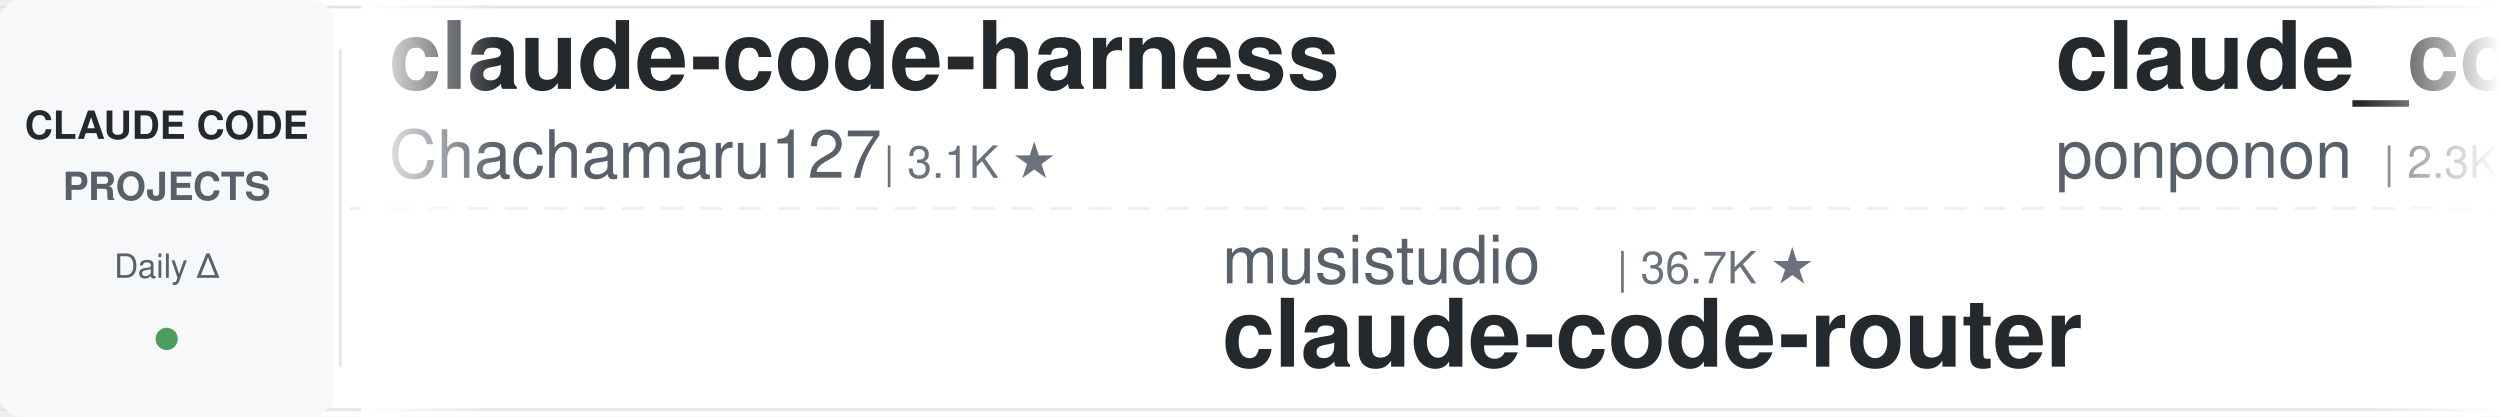
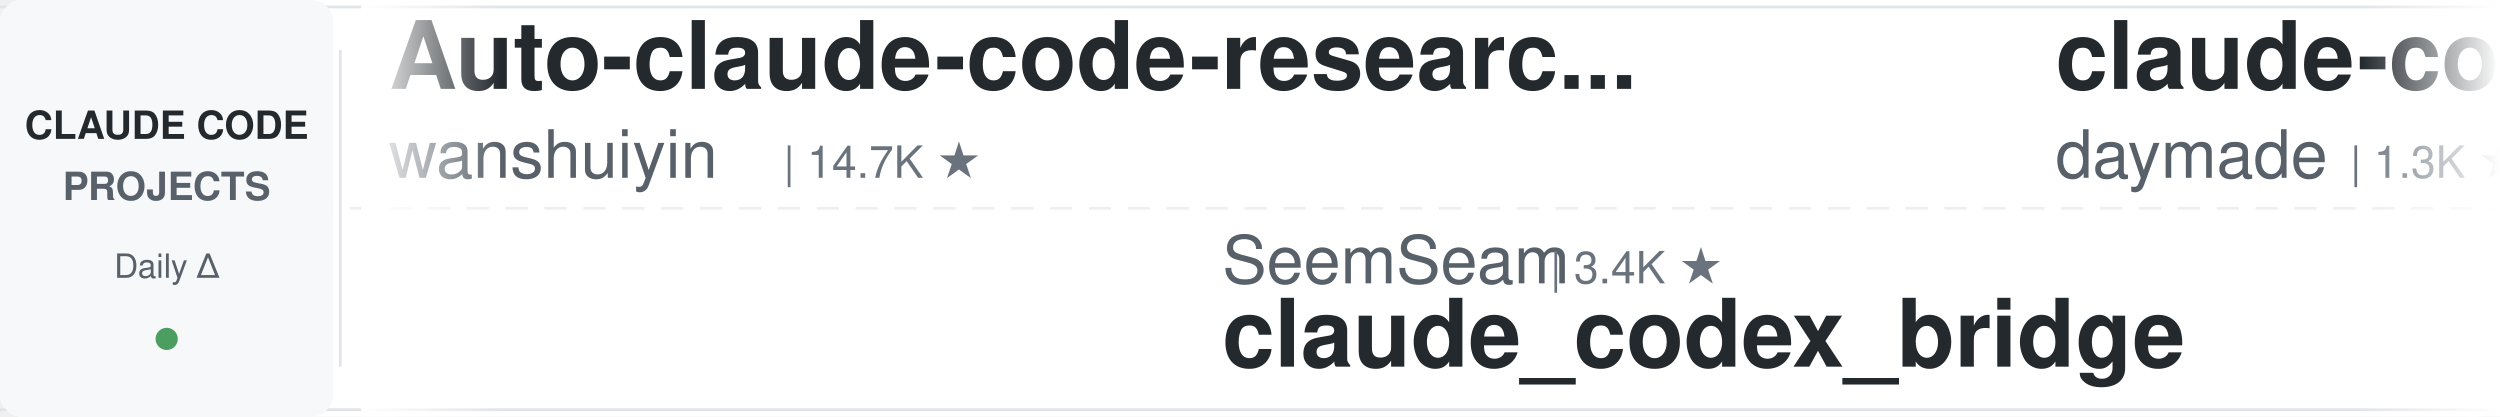
<svg xmlns="http://www.w3.org/2000/svg" width="900" height="150">
  <defs>
    <linearGradient id="leftFade" x1="0%" y1="0%" x2="100%" y2="0%">
      <stop offset="0%" style="stop-color:#ffffff;stop-opacity:1" />
      <stop offset="100%" style="stop-color:#ffffff;stop-opacity:0" />
    </linearGradient>
    <linearGradient id="rightFade" x1="0%" y1="0%" x2="100%" y2="0%">
      <stop offset="0%" style="stop-color:#ffffff;stop-opacity:0" />
      <stop offset="100%" style="stop-color:#ffffff;stop-opacity:1" />
    </linearGradient>
  </defs>
  <rect width="900" height="150" fill="#ffffff" rx="8" />
  <rect x="0" y="2" width="900" height="1" fill="#e1e4e8" />
  <rect x="0" y="147" width="900" height="1" fill="#e1e4e8" />
  <line x1="0" y1="75" x2="900" y2="75" stroke="#e1e4e8" stroke-width="1" stroke-dasharray="8 6" opacity="0.6" />
  <rect x="0" y="0" width="120" height="150" fill="#f6f8fa" rx="8" />
  <text x="60" y="50" font-family="-apple-system, BlinkMacSystemFont, 'Segoe UI', Helvetica, Arial, sans-serif" font-size="14" font-weight="600" fill="#24292e" text-anchor="middle">CLAUDE CODE</text>
  <text x="60" y="72" font-family="-apple-system, BlinkMacSystemFont, 'Segoe UI', Helvetica, Arial, sans-serif" font-size="14" font-weight="600" fill="#586069" text-anchor="middle">PROJECTS</text>
  <text x="60" y="100" font-family="-apple-system, BlinkMacSystemFont, 'Segoe UI', Helvetica, Arial, sans-serif" font-size="12" font-weight="500" fill="#586069" text-anchor="middle">Daily Δ</text>
  <circle cx="60" cy="122" r="4" fill="#22863a" opacity="0.8" />
  <rect x="122" y="18" width="1" height="114" fill="#e1e4e8" />
  <clipPath id="tickerClip">
    <rect x="130" y="0" width="770" height="150" />
  </clipPath>
  <g clip-path="url(#tickerClip)">
    <g id="tickerItems">
      <animateTransform attributeName="transform" attributeType="XML" type="translate" from="0 0" to="-3000 0" dur="54s" repeatCount="indefinite" />
      <g transform="translate(0, 0)">
-         <text x="140" y="32" font-family="-apple-system, BlinkMacSystemFont, 'Segoe UI', Helvetica, Arial, sans-serif" font-size="34" font-weight="600" fill="#24292e">claude-code-harness</text>
-         <text x="140" y="64" font-family="-apple-system, BlinkMacSystemFont, 'Segoe UI', Helvetica, Arial, sans-serif" font-size="24" font-weight="400" fill="#586069">Chachamaru127</text>
-         <text x="318" y="64" font-family="-apple-system, BlinkMacSystemFont, 'Segoe UI', Helvetica, Arial, sans-serif" font-size="16" font-weight="500" fill="#6a737d">| 3.1K ★</text>
+         <text x="140" y="32" font-family="-apple-system, BlinkMacSystemFont, 'Segoe UI', Helvetica, Arial, sans-serif" font-size="34" font-weight="600" fill="#24292e">Auto-claude-code-researc...</text>
+         <text x="140" y="64" font-family="-apple-system, BlinkMacSystemFont, 'Segoe UI', Helvetica, Arial, sans-serif" font-size="24" font-weight="400" fill="#586069">wanshuiyin</text>
+         <text x="282" y="64" font-family="-apple-system, BlinkMacSystemFont, 'Segoe UI', Helvetica, Arial, sans-serif" font-size="16" font-weight="500" fill="#6a737d">| 14.7K ★</text>
      </g>
      <g transform="translate(300, 0)">
-         <text x="140" y="102" font-family="-apple-system, BlinkMacSystemFont, 'Segoe UI', Helvetica, Arial, sans-serif" font-size="24" font-weight="400" fill="#586069">musistudio</text>
-         <text x="282" y="102" font-family="-apple-system, BlinkMacSystemFont, 'Segoe UI', Helvetica, Arial, sans-serif" font-size="16" font-weight="500" fill="#6a737d">| 36.7K ★</text>
-         <text x="140" y="132" font-family="-apple-system, BlinkMacSystemFont, 'Segoe UI', Helvetica, Arial, sans-serif" font-size="34" font-weight="600" fill="#24292e">claude-code-router</text>
+         <text x="140" y="102" font-family="-apple-system, BlinkMacSystemFont, 'Segoe UI', Helvetica, Arial, sans-serif" font-size="24" font-weight="400" fill="#586069">SeemSeam</text>
+         <text x="258" y="102" font-family="-apple-system, BlinkMacSystemFont, 'Segoe UI', Helvetica, Arial, sans-serif" font-size="16" font-weight="500" fill="#6a737d">| 3.4K ★</text>
+         <text x="140" y="132" font-family="-apple-system, BlinkMacSystemFont, 'Segoe UI', Helvetica, Arial, sans-serif" font-size="34" font-weight="600" fill="#24292e">claude_codex_bridge</text>
      </g>
      <g transform="translate(600, 0)">
-         <text x="140" y="32" font-family="-apple-system, BlinkMacSystemFont, 'Segoe UI', Helvetica, Arial, sans-serif" font-size="34" font-weight="600" fill="#24292e">claude_code_src</text>
-         <text x="140" y="64" font-family="-apple-system, BlinkMacSystemFont, 'Segoe UI', Helvetica, Arial, sans-serif" font-size="24" font-weight="400" fill="#586069">ponponon</text>
-         <text x="258" y="64" font-family="-apple-system, BlinkMacSystemFont, 'Segoe UI', Helvetica, Arial, sans-serif" font-size="16" font-weight="500" fill="#6a737d">| 2.3K ★</text>
+         <text x="140" y="32" font-family="-apple-system, BlinkMacSystemFont, 'Segoe UI', Helvetica, Arial, sans-serif" font-size="34" font-weight="600" fill="#24292e">claude-code-skills</text>
+         <text x="140" y="64" font-family="-apple-system, BlinkMacSystemFont, 'Segoe UI', Helvetica, Arial, sans-serif" font-size="24" font-weight="400" fill="#586069">daymade</text>
+         <text x="246" y="64" font-family="-apple-system, BlinkMacSystemFont, 'Segoe UI', Helvetica, Arial, sans-serif" font-size="16" font-weight="500" fill="#6a737d">| 1.3K ★</text>
      </g>
      <g transform="translate(900, 0)">
        <text x="140" y="102" font-family="-apple-system, BlinkMacSystemFont, 'Segoe UI', Helvetica, Arial, sans-serif" font-size="24" font-weight="400" fill="#586069">oboard</text>
        <text x="234" y="102" font-family="-apple-system, BlinkMacSystemFont, 'Segoe UI', Helvetica, Arial, sans-serif" font-size="16" font-weight="500" fill="#6a737d">| 3.3K ★</text>
        <text x="140" y="132" font-family="-apple-system, BlinkMacSystemFont, 'Segoe UI', Helvetica, Arial, sans-serif" font-size="34" font-weight="600" fill="#24292e">claude-code-rev</text>
      </g>
      <g transform="translate(1200, 0)">
-         <text x="140" y="32" font-family="-apple-system, BlinkMacSystemFont, 'Segoe UI', Helvetica, Arial, sans-serif" font-size="34" font-weight="600" fill="#24292e">claude-code-ultimate-gui...</text>
-         <text x="140" y="64" font-family="-apple-system, BlinkMacSystemFont, 'Segoe UI', Helvetica, Arial, sans-serif" font-size="24" font-weight="400" fill="#586069">FlorianBruniaux</text>
-         <text x="342" y="64" font-family="-apple-system, BlinkMacSystemFont, 'Segoe UI', Helvetica, Arial, sans-serif" font-size="16" font-weight="500" fill="#6a737d">| 5.7K ★</text>
+         <text x="140" y="32" font-family="-apple-system, BlinkMacSystemFont, 'Segoe UI', Helvetica, Arial, sans-serif" font-size="34" font-weight="600" fill="#24292e">claude-code-settings</text>
+         <text x="140" y="64" font-family="-apple-system, BlinkMacSystemFont, 'Segoe UI', Helvetica, Arial, sans-serif" font-size="24" font-weight="400" fill="#586069">feiskyer</text>
+         <text x="258" y="64" font-family="-apple-system, BlinkMacSystemFont, 'Segoe UI', Helvetica, Arial, sans-serif" font-size="16" font-weight="500" fill="#6a737d">| 1.6K ★</text>
      </g>
      <g transform="translate(1500, 0)">
-         <text x="140" y="102" font-family="-apple-system, BlinkMacSystemFont, 'Segoe UI', Helvetica, Arial, sans-serif" font-size="24" font-weight="400" fill="#586069">andrew-kramer-inno</text>
-         <text x="378" y="102" font-family="-apple-system, BlinkMacSystemFont, 'Segoe UI', Helvetica, Arial, sans-serif" font-size="16" font-weight="500" fill="#6a737d">| 593 ★</text>
-         <text x="140" y="132" font-family="-apple-system, BlinkMacSystemFont, 'Segoe UI', Helvetica, Arial, sans-serif" font-size="34" font-weight="600" fill="#24292e">claude-code-source-build</text>
+         <text x="140" y="102" font-family="-apple-system, BlinkMacSystemFont, 'Segoe UI', Helvetica, Arial, sans-serif" font-size="24" font-weight="400" fill="#586069">LING71671</text>
+         <text x="270" y="102" font-family="-apple-system, BlinkMacSystemFont, 'Segoe UI', Helvetica, Arial, sans-serif" font-size="16" font-weight="500" fill="#6a737d">| 941 ★</text>
+         <text x="140" y="132" font-family="-apple-system, BlinkMacSystemFont, 'Segoe UI', Helvetica, Arial, sans-serif" font-size="34" font-weight="600" fill="#24292e">Open-ClaudeCode</text>
      </g>
      <g transform="translate(1800, 0)">
        <text x="140" y="32" font-family="-apple-system, BlinkMacSystemFont, 'Segoe UI', Helvetica, Arial, sans-serif" font-size="34" font-weight="600" fill="#24292e">Claude-Code-Source-Study</text>
        <text x="140" y="64" font-family="-apple-system, BlinkMacSystemFont, 'Segoe UI', Helvetica, Arial, sans-serif" font-size="24" font-weight="400" fill="#586069">luyao618</text>
        <text x="258" y="64" font-family="-apple-system, BlinkMacSystemFont, 'Segoe UI', Helvetica, Arial, sans-serif" font-size="16" font-weight="500" fill="#6a737d">| 1.7K ★</text>
      </g>
      <g transform="translate(2100, 0)">
-         <text x="140" y="102" font-family="-apple-system, BlinkMacSystemFont, 'Segoe UI', Helvetica, Arial, sans-serif" font-size="24" font-weight="400" fill="#586069">krusemediallc</text>
-         <text x="318" y="102" font-family="-apple-system, BlinkMacSystemFont, 'Segoe UI', Helvetica, Arial, sans-serif" font-size="16" font-weight="500" fill="#6a737d">| 1.2K ★</text>
-         <text x="140" y="132" font-family="-apple-system, BlinkMacSystemFont, 'Segoe UI', Helvetica, Arial, sans-serif" font-size="34" font-weight="600" fill="#24292e">arcads-claude-code</text>
+         <text x="140" y="102" font-family="-apple-system, BlinkMacSystemFont, 'Segoe UI', Helvetica, Arial, sans-serif" font-size="24" font-weight="400" fill="#586069">affaan-m</text>
+         <text x="258" y="102" font-family="-apple-system, BlinkMacSystemFont, 'Segoe UI', Helvetica, Arial, sans-serif" font-size="16" font-weight="500" fill="#6a737d">| 240.2K ★</text>
+         <text x="140" y="132" font-family="-apple-system, BlinkMacSystemFont, 'Segoe UI', Helvetica, Arial, sans-serif" font-size="34" font-weight="600" fill="#24292e">ECC</text>
      </g>
      <g transform="translate(2400, 0)">
-         <text x="140" y="32" font-family="-apple-system, BlinkMacSystemFont, 'Segoe UI', Helvetica, Arial, sans-serif" font-size="34" font-weight="600" fill="#24292e">claude-code-showcase</text>
-         <text x="140" y="64" font-family="-apple-system, BlinkMacSystemFont, 'Segoe UI', Helvetica, Arial, sans-serif" font-size="24" font-weight="400" fill="#586069">ChrisWiles</text>
-         <text x="282" y="64" font-family="-apple-system, BlinkMacSystemFont, 'Segoe UI', Helvetica, Arial, sans-serif" font-size="16" font-weight="500" fill="#6a737d">| 6.0K ★</text>
+         <text x="140" y="32" font-family="-apple-system, BlinkMacSystemFont, 'Segoe UI', Helvetica, Arial, sans-serif" font-size="34" font-weight="600" fill="#24292e">claude-code-from-scratch</text>
+         <text x="140" y="64" font-family="-apple-system, BlinkMacSystemFont, 'Segoe UI', Helvetica, Arial, sans-serif" font-size="24" font-weight="400" fill="#586069">Windy3f3f3f3f</text>
+         <text x="318" y="64" font-family="-apple-system, BlinkMacSystemFont, 'Segoe UI', Helvetica, Arial, sans-serif" font-size="16" font-weight="500" fill="#6a737d">| 2.6K ★</text>
      </g>
      <g transform="translate(2700, 0)">
-         <text x="140" y="102" font-family="-apple-system, BlinkMacSystemFont, 'Segoe UI', Helvetica, Arial, sans-serif" font-size="24" font-weight="400" fill="#586069">daymade</text>
-         <text x="246" y="102" font-family="-apple-system, BlinkMacSystemFont, 'Segoe UI', Helvetica, Arial, sans-serif" font-size="16" font-weight="500" fill="#6a737d">| 1.3K ★</text>
-         <text x="140" y="132" font-family="-apple-system, BlinkMacSystemFont, 'Segoe UI', Helvetica, Arial, sans-serif" font-size="34" font-weight="600" fill="#24292e">claude-code-skills</text>
-       </g>
-       <g transform="translate(3000, 0)">
-         <text x="140" y="32" font-family="-apple-system, BlinkMacSystemFont, 'Segoe UI', Helvetica, Arial, sans-serif" font-size="34" font-weight="600" fill="#24292e">claude-code-harness</text>
-         <text x="140" y="64" font-family="-apple-system, BlinkMacSystemFont, 'Segoe UI', Helvetica, Arial, sans-serif" font-size="24" font-weight="400" fill="#586069">Chachamaru127</text>
-         <text x="318" y="64" font-family="-apple-system, BlinkMacSystemFont, 'Segoe UI', Helvetica, Arial, sans-serif" font-size="16" font-weight="500" fill="#6a737d">| 3.1K ★</text>
-       </g>
-       <g transform="translate(3300, 0)">
        <text x="140" y="102" font-family="-apple-system, BlinkMacSystemFont, 'Segoe UI', Helvetica, Arial, sans-serif" font-size="24" font-weight="400" fill="#586069">musistudio</text>
        <text x="282" y="102" font-family="-apple-system, BlinkMacSystemFont, 'Segoe UI', Helvetica, Arial, sans-serif" font-size="16" font-weight="500" fill="#6a737d">| 36.7K ★</text>
        <text x="140" y="132" font-family="-apple-system, BlinkMacSystemFont, 'Segoe UI', Helvetica, Arial, sans-serif" font-size="34" font-weight="600" fill="#24292e">claude-code-router</text>
      </g>
+       <g transform="translate(3000, 0)">
+         <text x="140" y="32" font-family="-apple-system, BlinkMacSystemFont, 'Segoe UI', Helvetica, Arial, sans-serif" font-size="34" font-weight="600" fill="#24292e">Auto-claude-code-researc...</text>
+         <text x="140" y="64" font-family="-apple-system, BlinkMacSystemFont, 'Segoe UI', Helvetica, Arial, sans-serif" font-size="24" font-weight="400" fill="#586069">wanshuiyin</text>
+         <text x="282" y="64" font-family="-apple-system, BlinkMacSystemFont, 'Segoe UI', Helvetica, Arial, sans-serif" font-size="16" font-weight="500" fill="#6a737d">| 14.7K ★</text>
+       </g>
+       <g transform="translate(3300, 0)">
+         <text x="140" y="102" font-family="-apple-system, BlinkMacSystemFont, 'Segoe UI', Helvetica, Arial, sans-serif" font-size="24" font-weight="400" fill="#586069">SeemSeam</text>
+         <text x="258" y="102" font-family="-apple-system, BlinkMacSystemFont, 'Segoe UI', Helvetica, Arial, sans-serif" font-size="16" font-weight="500" fill="#6a737d">| 3.4K ★</text>
+         <text x="140" y="132" font-family="-apple-system, BlinkMacSystemFont, 'Segoe UI', Helvetica, Arial, sans-serif" font-size="34" font-weight="600" fill="#24292e">claude_codex_bridge</text>
+       </g>
      <g transform="translate(3600, 0)">
-         <text x="140" y="32" font-family="-apple-system, BlinkMacSystemFont, 'Segoe UI', Helvetica, Arial, sans-serif" font-size="34" font-weight="600" fill="#24292e">claude_code_src</text>
-         <text x="140" y="64" font-family="-apple-system, BlinkMacSystemFont, 'Segoe UI', Helvetica, Arial, sans-serif" font-size="24" font-weight="400" fill="#586069">ponponon</text>
-         <text x="258" y="64" font-family="-apple-system, BlinkMacSystemFont, 'Segoe UI', Helvetica, Arial, sans-serif" font-size="16" font-weight="500" fill="#6a737d">| 2.3K ★</text>
+         <text x="140" y="32" font-family="-apple-system, BlinkMacSystemFont, 'Segoe UI', Helvetica, Arial, sans-serif" font-size="34" font-weight="600" fill="#24292e">claude-code-skills</text>
+         <text x="140" y="64" font-family="-apple-system, BlinkMacSystemFont, 'Segoe UI', Helvetica, Arial, sans-serif" font-size="24" font-weight="400" fill="#586069">daymade</text>
+         <text x="246" y="64" font-family="-apple-system, BlinkMacSystemFont, 'Segoe UI', Helvetica, Arial, sans-serif" font-size="16" font-weight="500" fill="#6a737d">| 1.3K ★</text>
      </g>
      <g transform="translate(3900, 0)">
        <text x="140" y="102" font-family="-apple-system, BlinkMacSystemFont, 'Segoe UI', Helvetica, Arial, sans-serif" font-size="24" font-weight="400" fill="#586069">oboard</text>
        <text x="234" y="102" font-family="-apple-system, BlinkMacSystemFont, 'Segoe UI', Helvetica, Arial, sans-serif" font-size="16" font-weight="500" fill="#6a737d">| 3.3K ★</text>
        <text x="140" y="132" font-family="-apple-system, BlinkMacSystemFont, 'Segoe UI', Helvetica, Arial, sans-serif" font-size="34" font-weight="600" fill="#24292e">claude-code-rev</text>
      </g>
    </g>
  </g>
  <rect x="130" y="0" width="50" height="150" fill="url(#leftFade)" />
  <rect x="850" y="0" width="50" height="150" fill="url(#rightFade)" />
</svg>
